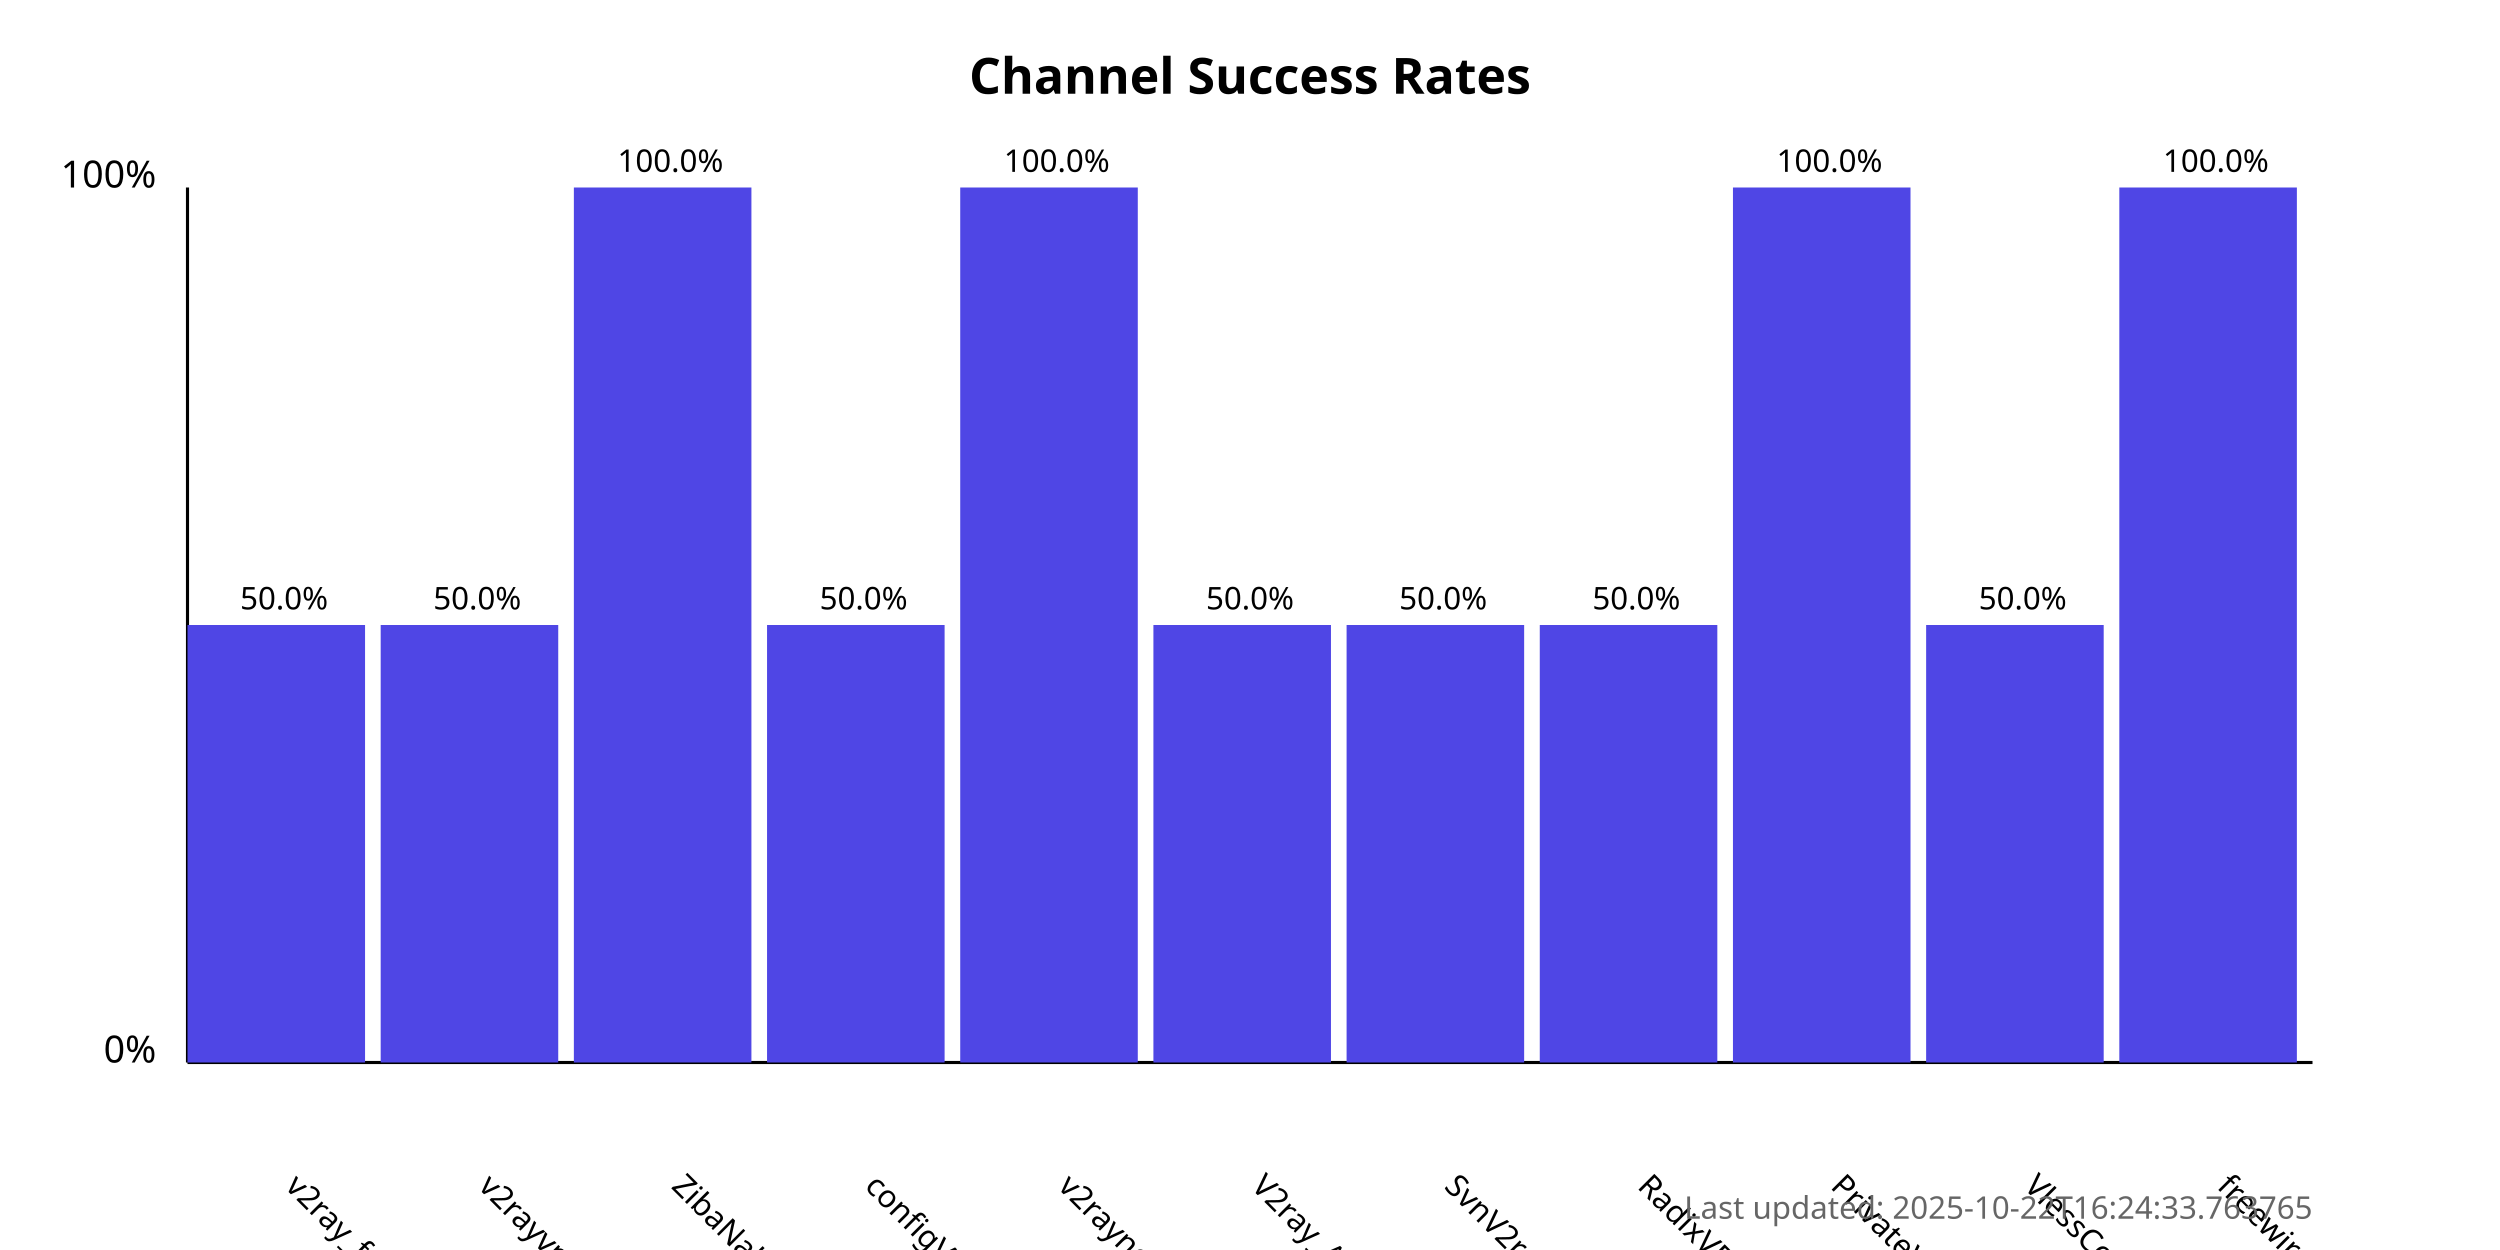
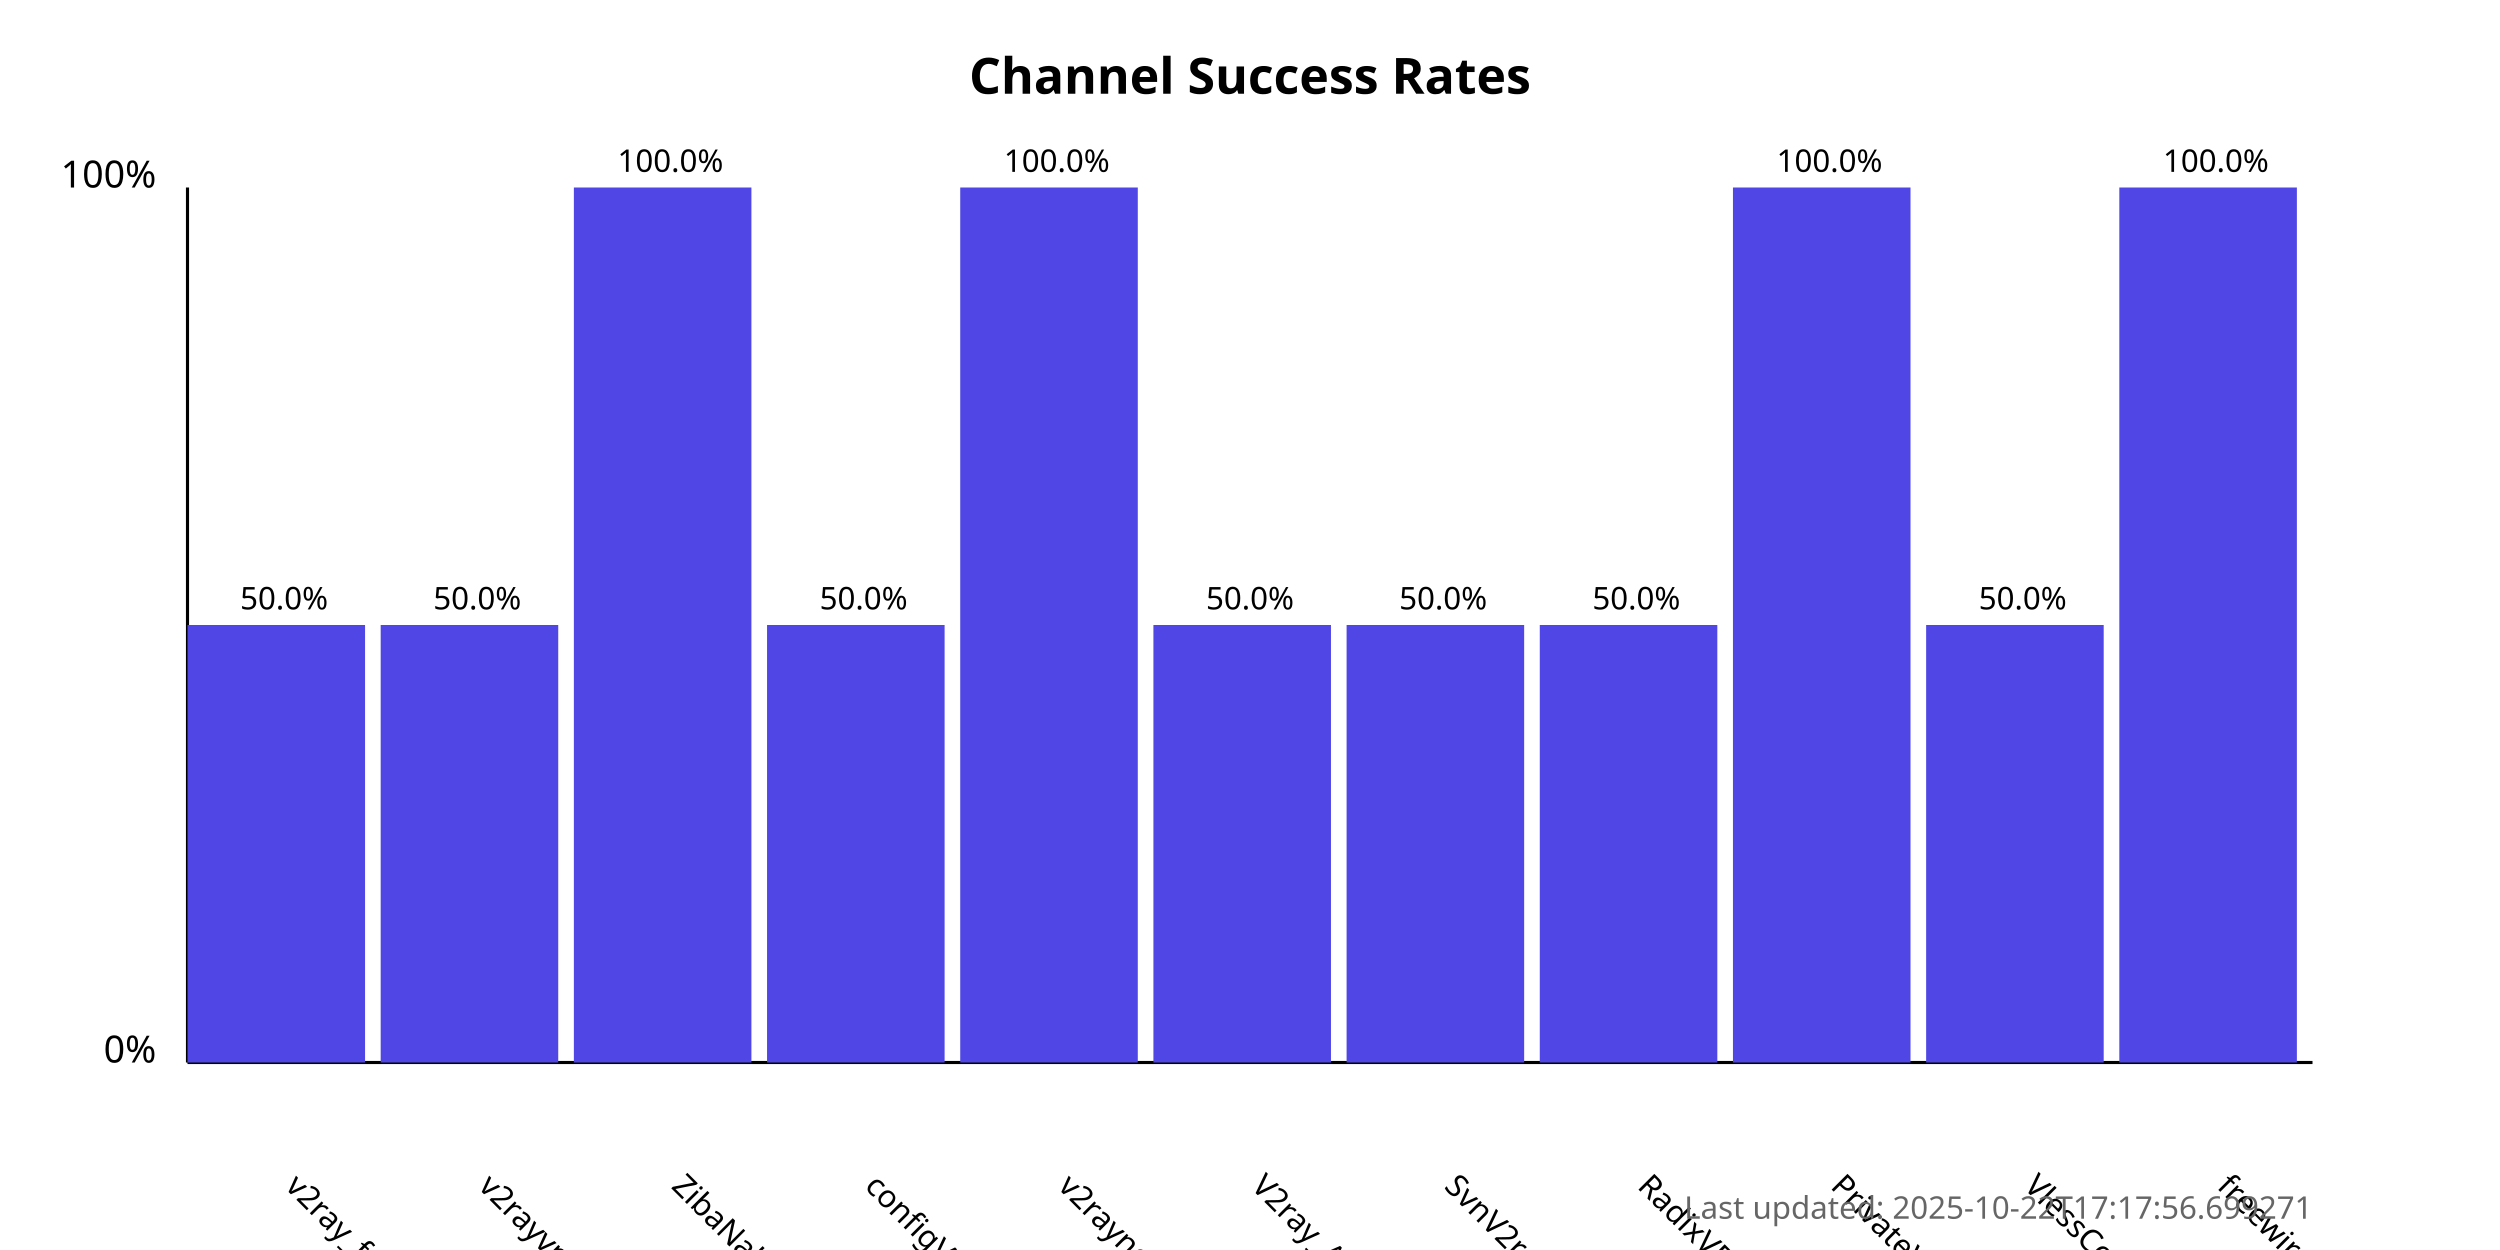
<svg xmlns="http://www.w3.org/2000/svg" width="800" height="400">
  <style>
            .chart-title { font: bold 16px sans-serif; }
            .axis-label { font: 12px sans-serif; }
            .tick-label { font: 10px sans-serif; }
            .bar { fill: #4f46e5; }
            .bar:hover { fill: #6366f1; }
            .timestamp { font: 10px sans-serif; fill: #666; }
        </style>
  <text x="400.0" y="30" text-anchor="middle" class="chart-title">
            Channel Success Rates
        </text>
  <line x1="60" y1="340" x2="60" y2="60" stroke="black" stroke-width="1" />
  <line x1="60" y1="340" x2="740" y2="340" stroke="black" stroke-width="1" />
  <text x="50" y="340" text-anchor="end" class="axis-label">0%</text>
  <text x="50" y="60" text-anchor="end" class="axis-label">100%</text>
  <g>
    <rect x="60" y="200.0" width="56.818" height="140.0" class="bar" />
    <text x="90.909" y="380" transform="rotate(45, 90.90909, 380)" text-anchor="start" class="tick-label">
                v2ray_free_conf
            </text>
    <text x="90.909" y="195.0" text-anchor="middle" class="tick-label">
                50.0%
            </text>
  </g>
  <g>
    <rect x="121.818" y="200.0" width="56.818" height="140.0" class="bar" />
    <text x="152.727" y="380" transform="rotate(45, 152.7273, 380)" text-anchor="start" class="tick-label">
                v2rayvpno
            </text>
    <text x="152.727" y="195.0" text-anchor="middle" class="tick-label">
                50.0%
            </text>
  </g>
  <g>
    <rect x="183.636" y="60.0" width="56.818" height="280.0" class="bar" />
    <text x="214.545" y="380" transform="rotate(45, 214.5455, 380)" text-anchor="start" class="tick-label">
                ZibaNabz
            </text>
    <text x="214.545" y="55.0" text-anchor="middle" class="tick-label">
                100.0%
            </text>
  </g>
  <g>
    <rect x="245.455" y="200.0" width="56.818" height="140.0" class="bar" />
    <text x="276.364" y="380" transform="rotate(45, 276.3636, 380)" text-anchor="start" class="tick-label">
                configV2rayForFree
            </text>
    <text x="276.364" y="195.0" text-anchor="middle" class="tick-label">
                50.0%
            </text>
  </g>
  <g>
    <rect x="307.273" y="60.0" width="56.818" height="280.0" class="bar" />
    <text x="338.182" y="380" transform="rotate(45, 338.1818, 380)" text-anchor="start" class="tick-label">
                v2rayngvpn
            </text>
    <text x="338.182" y="55.0" text-anchor="middle" class="tick-label">
                100.0%
            </text>
  </g>
  <g>
    <rect x="369.091" y="200.0" width="56.818" height="140.0" class="bar" />
    <text x="400.0" y="380" transform="rotate(45, 400.0, 380)" text-anchor="start" class="tick-label">
                V2ray_Alpha
            </text>
    <text x="400.0" y="195.0" text-anchor="middle" class="tick-label">
                50.0%
            </text>
  </g>
  <g>
    <rect x="430.909" y="200.0" width="56.818" height="140.0" class="bar" />
    <text x="461.818" y="380" transform="rotate(45, 461.8182, 380)" text-anchor="start" class="tick-label">
                SvnV2ray
            </text>
    <text x="461.818" y="195.0" text-anchor="middle" class="tick-label">
                50.0%
            </text>
  </g>
  <g>
    <rect x="492.727" y="200.0" width="56.818" height="140.0" class="bar" />
    <text x="523.636" y="380" transform="rotate(45, 523.6364, 380)" text-anchor="start" class="tick-label">
                RadixVPN
            </text>
    <text x="523.636" y="195.0" text-anchor="middle" class="tick-label">
                50.0%
            </text>
  </g>
  <g>
    <rect x="554.545" y="60.0" width="56.818" height="280.0" class="bar" />
    <text x="585.455" y="380" transform="rotate(45, 585.4545, 380)" text-anchor="start" class="tick-label">
                PrivateVPNs
            </text>
    <text x="585.455" y="55.0" text-anchor="middle" class="tick-label">
                100.0%
            </text>
  </g>
  <g>
    <rect x="616.364" y="200.0" width="56.818" height="140.0" class="bar" />
    <text x="647.273" y="380" transform="rotate(45, 647.2727, 380)" text-anchor="start" class="tick-label">
                VlessConfig
            </text>
    <text x="647.273" y="195.0" text-anchor="middle" class="tick-label">
                50.0%
            </text>
  </g>
  <g>
    <rect x="678.182" y="60.0" width="56.818" height="280.0" class="bar" />
    <text x="709.091" y="380" transform="rotate(45, 709.0909, 380)" text-anchor="start" class="tick-label">
                freewireguard
            </text>
    <text x="709.091" y="55.0" text-anchor="middle" class="tick-label">
                100.0%
            </text>
  </g>
  <text x="740" y="390" text-anchor="end" class="timestamp">
-             Last updated: 2025-10-22T16:24:33.763765
+             Last updated: 2025-10-22T17:17:56.699271
        </text>
</svg>
